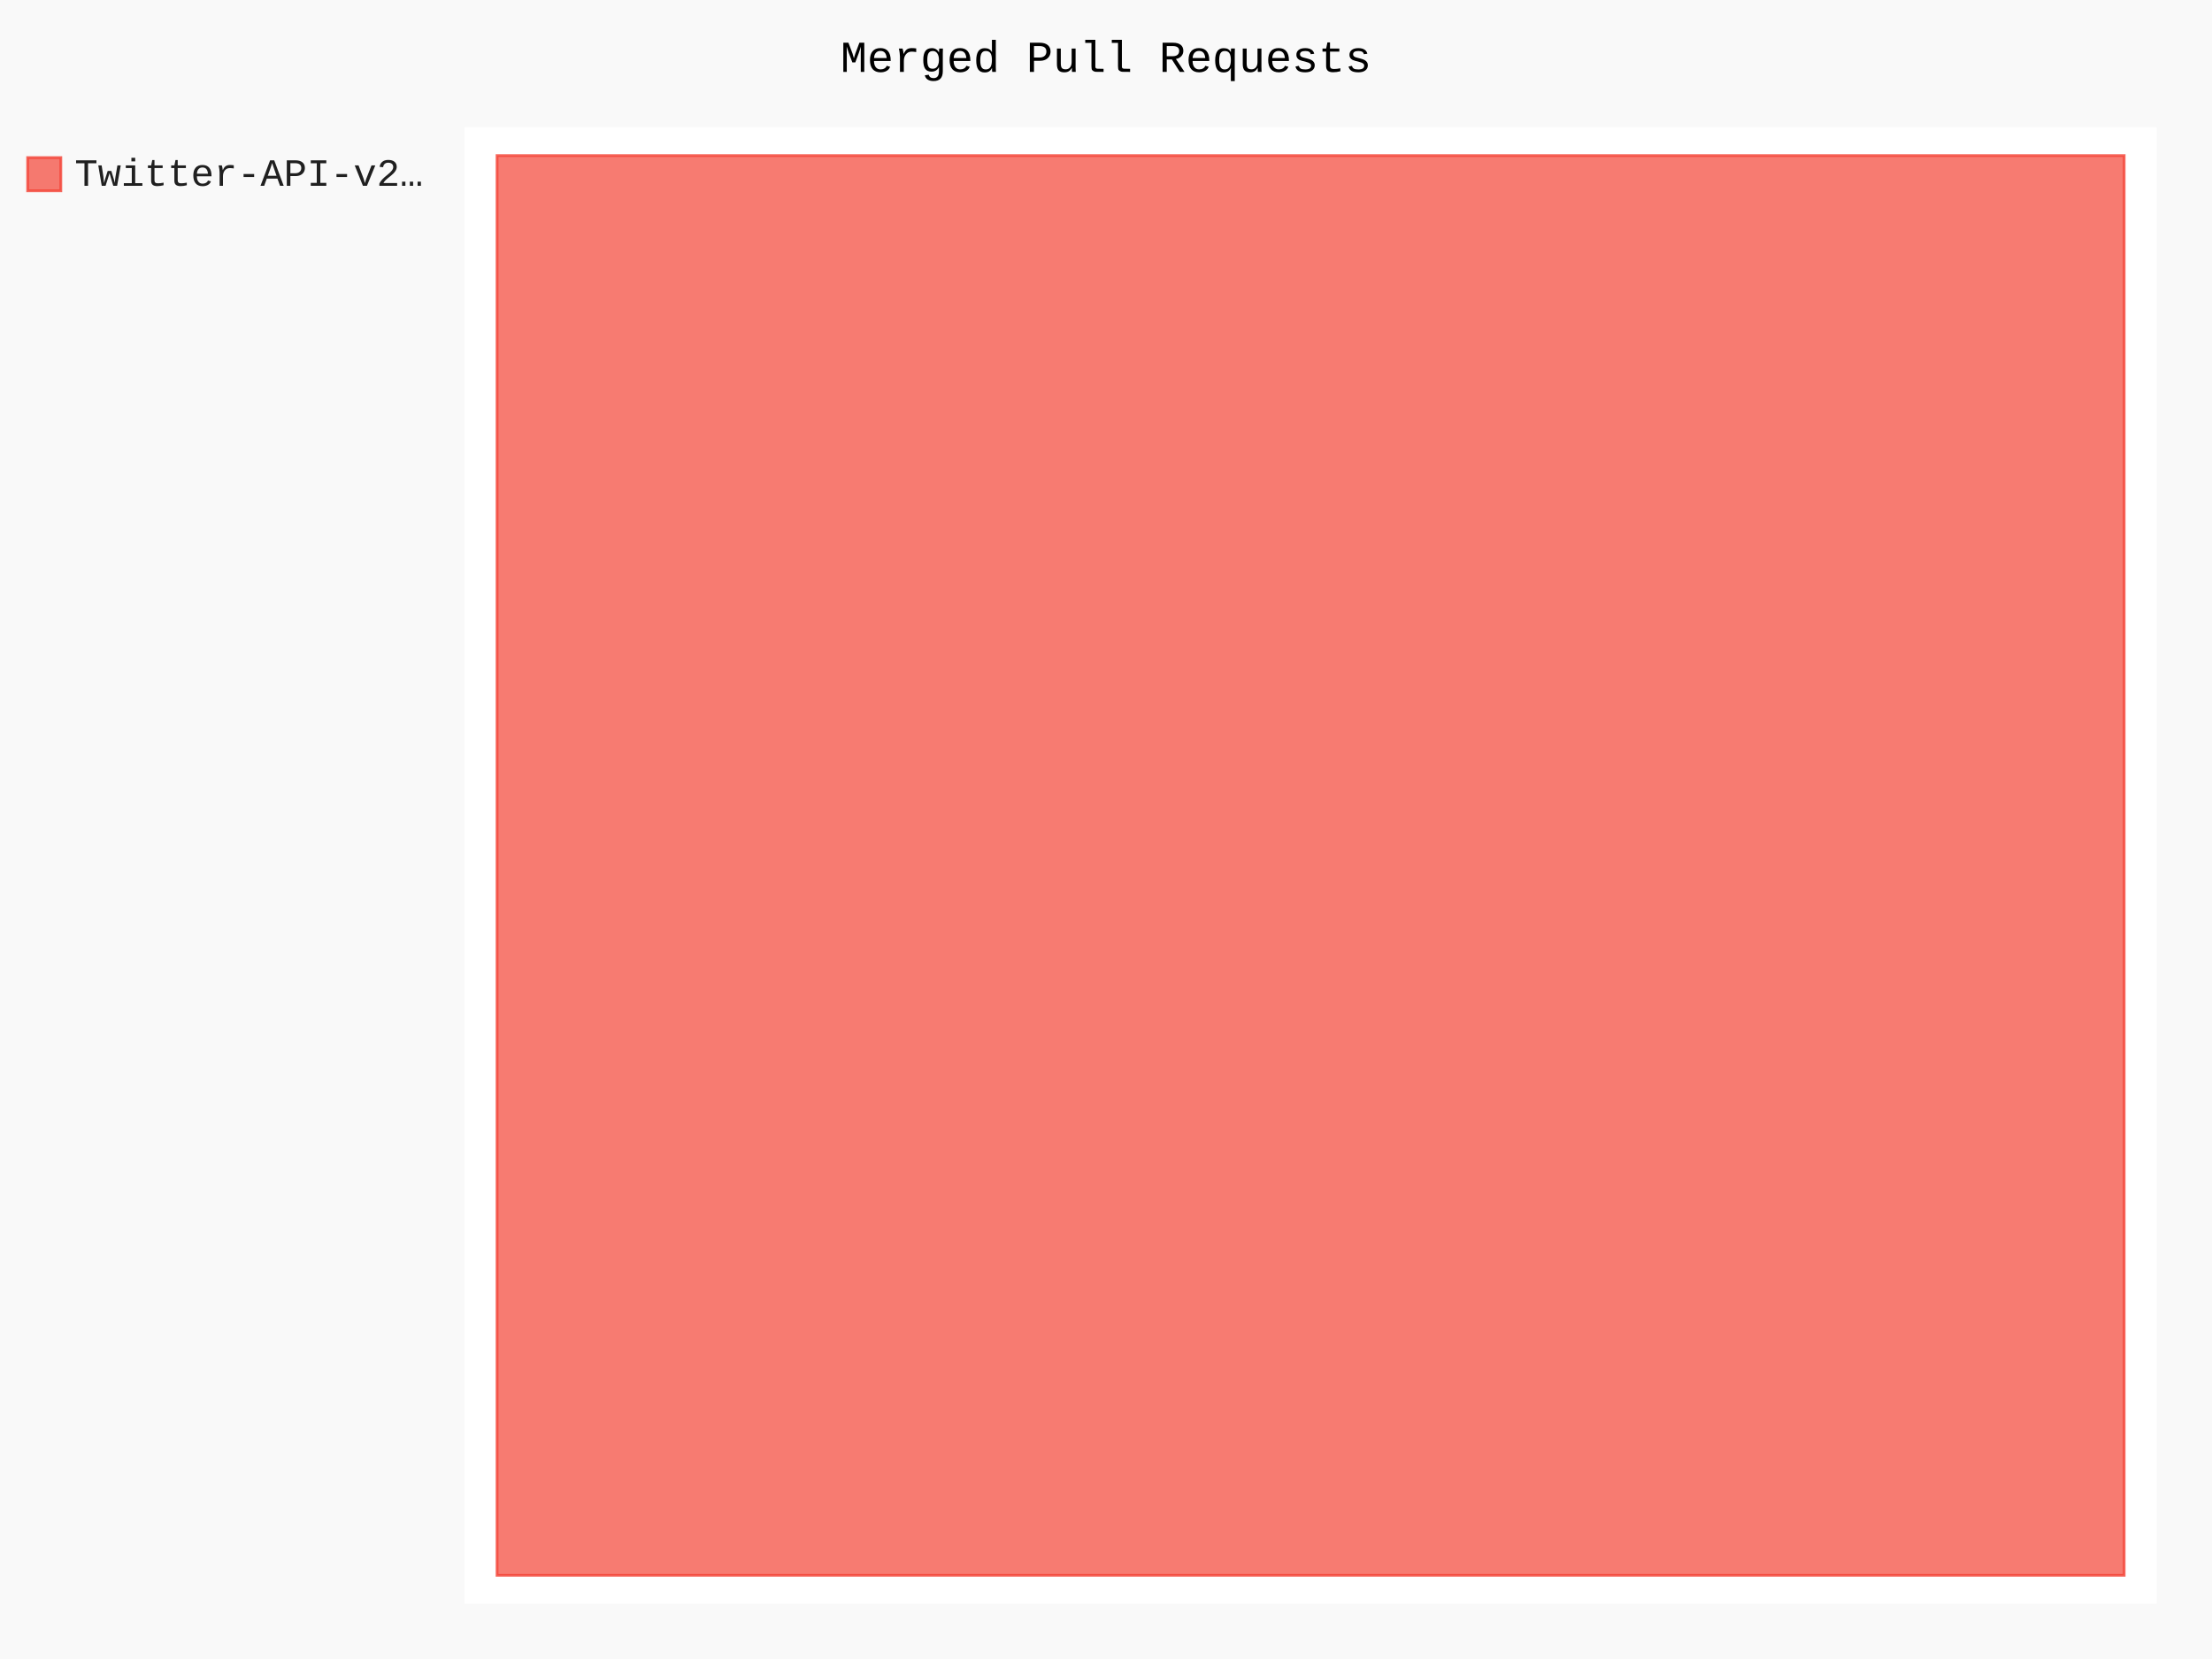
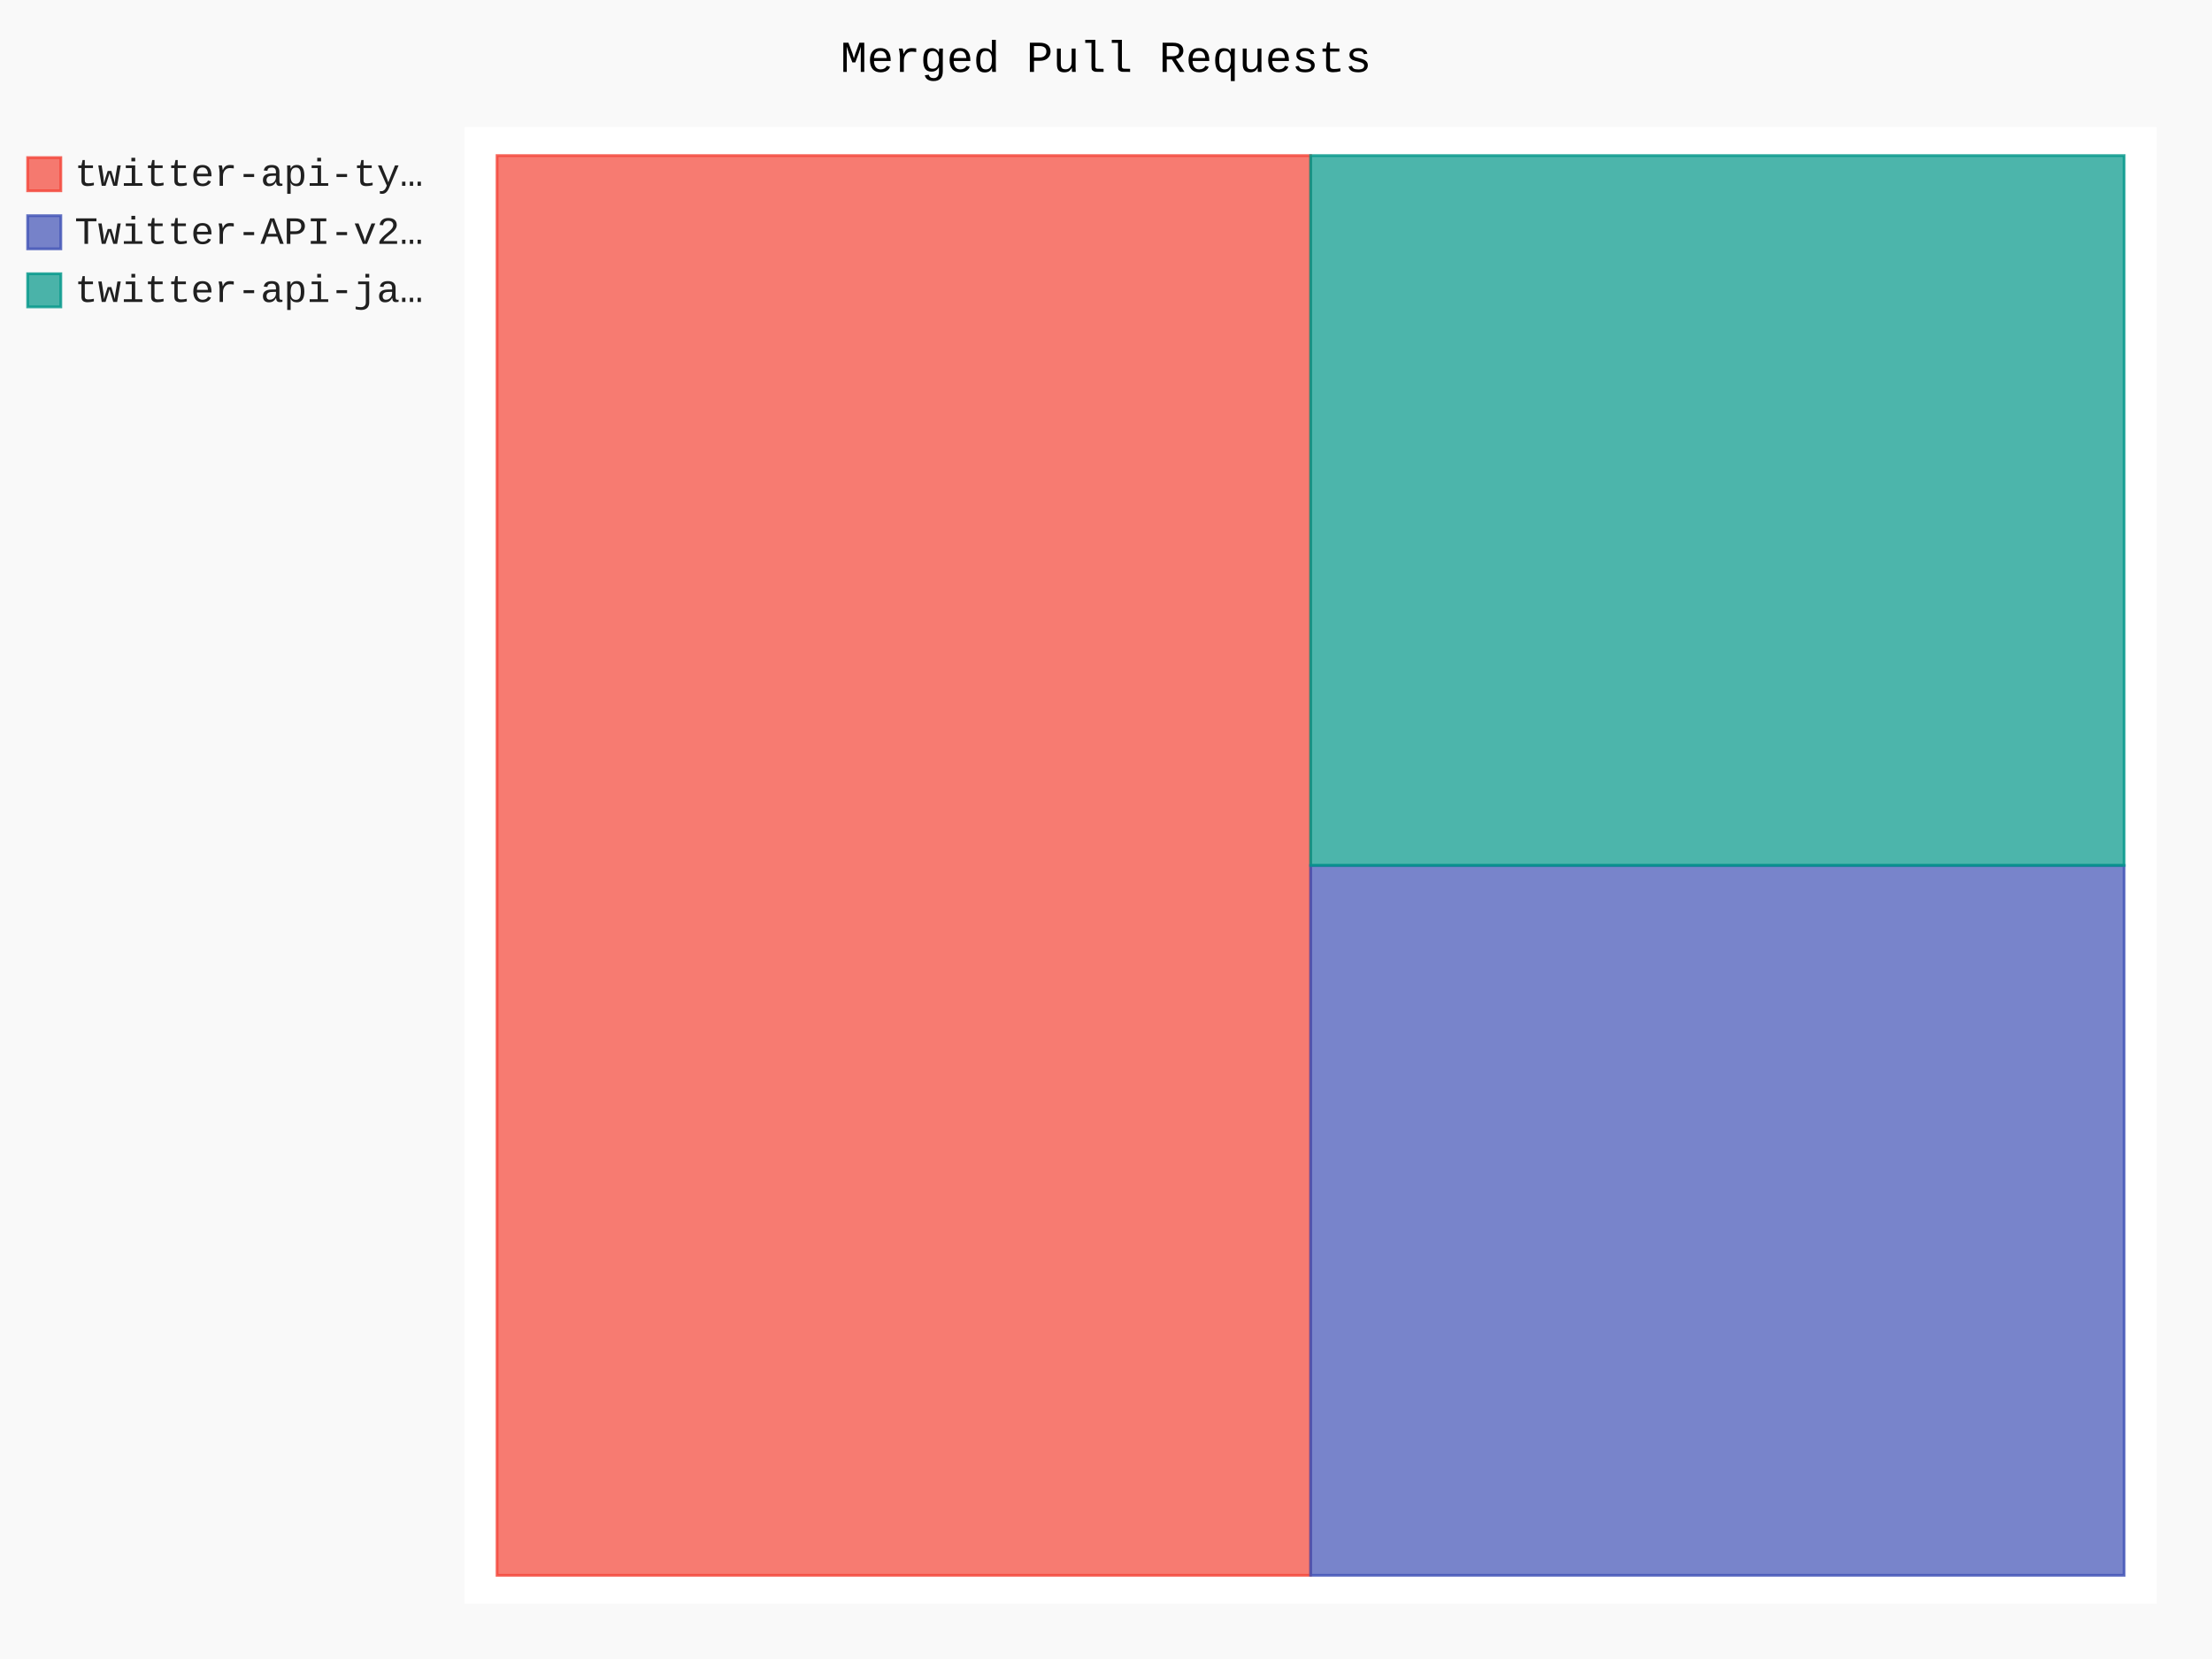
- <svg xmlns="http://www.w3.org/2000/svg" id="chart-76c42836-d411-41cc-ac88-4a52b85fa8d5" class="pygal-chart" viewBox="0 0 800 600">
+ <svg xmlns="http://www.w3.org/2000/svg" id="chart-705ce8b2-d625-4084-b5b7-f8bfb5987770" class="pygal-chart" viewBox="0 0 800 600">
  <defs>
-     <style type="text/css">#chart-76c42836-d411-41cc-ac88-4a52b85fa8d5{-webkit-user-select:none;-webkit-font-smoothing:antialiased;font-family:Consolas,"Liberation Mono",Menlo,Courier,monospace}#chart-76c42836-d411-41cc-ac88-4a52b85fa8d5 .title{font-family:Consolas,"Liberation Mono",Menlo,Courier,monospace;font-size:16px}#chart-76c42836-d411-41cc-ac88-4a52b85fa8d5 .legends .legend text{font-family:Consolas,"Liberation Mono",Menlo,Courier,monospace;font-size:14px}#chart-76c42836-d411-41cc-ac88-4a52b85fa8d5 .axis text{font-family:Consolas,"Liberation Mono",Menlo,Courier,monospace;font-size:10px}#chart-76c42836-d411-41cc-ac88-4a52b85fa8d5 .axis text.major{font-family:Consolas,"Liberation Mono",Menlo,Courier,monospace;font-size:10px}#chart-76c42836-d411-41cc-ac88-4a52b85fa8d5 .text-overlay text.value{font-family:Consolas,"Liberation Mono",Menlo,Courier,monospace;font-size:16px}#chart-76c42836-d411-41cc-ac88-4a52b85fa8d5 .text-overlay text.label{font-family:Consolas,"Liberation Mono",Menlo,Courier,monospace;font-size:10px}#chart-76c42836-d411-41cc-ac88-4a52b85fa8d5 .tooltip{font-family:Consolas,"Liberation Mono",Menlo,Courier,monospace;font-size:14px}#chart-76c42836-d411-41cc-ac88-4a52b85fa8d5 text.no_data{font-family:Consolas,"Liberation Mono",Menlo,Courier,monospace;font-size:64px}
- #chart-76c42836-d411-41cc-ac88-4a52b85fa8d5{background-color:rgba(249,249,249,1)}#chart-76c42836-d411-41cc-ac88-4a52b85fa8d5 path,#chart-76c42836-d411-41cc-ac88-4a52b85fa8d5 line,#chart-76c42836-d411-41cc-ac88-4a52b85fa8d5 rect,#chart-76c42836-d411-41cc-ac88-4a52b85fa8d5 circle{-webkit-transition:150ms;-moz-transition:150ms;transition:150ms}#chart-76c42836-d411-41cc-ac88-4a52b85fa8d5 .graph &gt; .background{fill:rgba(249,249,249,1)}#chart-76c42836-d411-41cc-ac88-4a52b85fa8d5 .plot &gt; .background{fill:rgba(255,255,255,1)}#chart-76c42836-d411-41cc-ac88-4a52b85fa8d5 .graph{fill:rgba(0,0,0,.87)}#chart-76c42836-d411-41cc-ac88-4a52b85fa8d5 text.no_data{fill:rgba(0,0,0,1)}#chart-76c42836-d411-41cc-ac88-4a52b85fa8d5 .title{fill:rgba(0,0,0,1)}#chart-76c42836-d411-41cc-ac88-4a52b85fa8d5 .legends .legend text{fill:rgba(0,0,0,.87)}#chart-76c42836-d411-41cc-ac88-4a52b85fa8d5 .legends .legend:hover text{fill:rgba(0,0,0,1)}#chart-76c42836-d411-41cc-ac88-4a52b85fa8d5 .axis .line{stroke:rgba(0,0,0,1)}#chart-76c42836-d411-41cc-ac88-4a52b85fa8d5 .axis .guide.line{stroke:rgba(0,0,0,.54)}#chart-76c42836-d411-41cc-ac88-4a52b85fa8d5 .axis .major.line{stroke:rgba(0,0,0,.87)}#chart-76c42836-d411-41cc-ac88-4a52b85fa8d5 .axis text.major{fill:rgba(0,0,0,1)}#chart-76c42836-d411-41cc-ac88-4a52b85fa8d5 .axis.y .guides:hover .guide.line,#chart-76c42836-d411-41cc-ac88-4a52b85fa8d5 .line-graph .axis.x .guides:hover .guide.line,#chart-76c42836-d411-41cc-ac88-4a52b85fa8d5 .stackedline-graph .axis.x .guides:hover .guide.line,#chart-76c42836-d411-41cc-ac88-4a52b85fa8d5 .xy-graph .axis.x .guides:hover .guide.line{stroke:rgba(0,0,0,1)}#chart-76c42836-d411-41cc-ac88-4a52b85fa8d5 .axis .guides:hover text{fill:rgba(0,0,0,1)}#chart-76c42836-d411-41cc-ac88-4a52b85fa8d5 .reactive{fill-opacity:.7;stroke-opacity:.8;stroke-width:1}#chart-76c42836-d411-41cc-ac88-4a52b85fa8d5 .ci{stroke:rgba(0,0,0,.87)}#chart-76c42836-d411-41cc-ac88-4a52b85fa8d5 .reactive.active,#chart-76c42836-d411-41cc-ac88-4a52b85fa8d5 .active .reactive{fill-opacity:.8;stroke-opacity:.9;stroke-width:4}#chart-76c42836-d411-41cc-ac88-4a52b85fa8d5 .ci .reactive.active{stroke-width:1.5}#chart-76c42836-d411-41cc-ac88-4a52b85fa8d5 .series text{fill:rgba(0,0,0,1)}#chart-76c42836-d411-41cc-ac88-4a52b85fa8d5 .tooltip rect{fill:rgba(255,255,255,1);stroke:rgba(0,0,0,1);-webkit-transition:opacity 150ms;-moz-transition:opacity 150ms;transition:opacity 150ms}#chart-76c42836-d411-41cc-ac88-4a52b85fa8d5 .tooltip .label{fill:rgba(0,0,0,.87)}#chart-76c42836-d411-41cc-ac88-4a52b85fa8d5 .tooltip .label{fill:rgba(0,0,0,.87)}#chart-76c42836-d411-41cc-ac88-4a52b85fa8d5 .tooltip .legend{font-size:.8em;fill:rgba(0,0,0,.54)}#chart-76c42836-d411-41cc-ac88-4a52b85fa8d5 .tooltip .x_label{font-size:.6em;fill:rgba(0,0,0,1)}#chart-76c42836-d411-41cc-ac88-4a52b85fa8d5 .tooltip .xlink{font-size:.5em;text-decoration:underline}#chart-76c42836-d411-41cc-ac88-4a52b85fa8d5 .tooltip .value{font-size:1.5em}#chart-76c42836-d411-41cc-ac88-4a52b85fa8d5 .bound{font-size:.5em}#chart-76c42836-d411-41cc-ac88-4a52b85fa8d5 .max-value{font-size:.75em;fill:rgba(0,0,0,.54)}#chart-76c42836-d411-41cc-ac88-4a52b85fa8d5 .map-element{fill:rgba(255,255,255,1);stroke:rgba(0,0,0,.54) !important}#chart-76c42836-d411-41cc-ac88-4a52b85fa8d5 .map-element .reactive{fill-opacity:inherit;stroke-opacity:inherit}#chart-76c42836-d411-41cc-ac88-4a52b85fa8d5 .color-0,#chart-76c42836-d411-41cc-ac88-4a52b85fa8d5 .color-0 a:visited{stroke:#F44336;fill:#F44336}#chart-76c42836-d411-41cc-ac88-4a52b85fa8d5 .text-overlay .color-0 text{fill:black}
- #chart-76c42836-d411-41cc-ac88-4a52b85fa8d5 text.no_data{text-anchor:middle}#chart-76c42836-d411-41cc-ac88-4a52b85fa8d5 .guide.line{fill:none}#chart-76c42836-d411-41cc-ac88-4a52b85fa8d5 .centered{text-anchor:middle}#chart-76c42836-d411-41cc-ac88-4a52b85fa8d5 .title{text-anchor:middle}#chart-76c42836-d411-41cc-ac88-4a52b85fa8d5 .legends .legend text{fill-opacity:1}#chart-76c42836-d411-41cc-ac88-4a52b85fa8d5 .axis.x text{text-anchor:middle}#chart-76c42836-d411-41cc-ac88-4a52b85fa8d5 .axis.x:not(.web) text[transform]{text-anchor:start}#chart-76c42836-d411-41cc-ac88-4a52b85fa8d5 .axis.x:not(.web) text[transform].backwards{text-anchor:end}#chart-76c42836-d411-41cc-ac88-4a52b85fa8d5 .axis.y text{text-anchor:end}#chart-76c42836-d411-41cc-ac88-4a52b85fa8d5 .axis.y text[transform].backwards{text-anchor:start}#chart-76c42836-d411-41cc-ac88-4a52b85fa8d5 .axis.y2 text{text-anchor:start}#chart-76c42836-d411-41cc-ac88-4a52b85fa8d5 .axis.y2 text[transform].backwards{text-anchor:end}#chart-76c42836-d411-41cc-ac88-4a52b85fa8d5 .axis .guide.line{stroke-dasharray:4,4;stroke:black}#chart-76c42836-d411-41cc-ac88-4a52b85fa8d5 .axis .major.guide.line{stroke-dasharray:6,6;stroke:black}#chart-76c42836-d411-41cc-ac88-4a52b85fa8d5 .horizontal .axis.y .guide.line,#chart-76c42836-d411-41cc-ac88-4a52b85fa8d5 .horizontal .axis.y2 .guide.line,#chart-76c42836-d411-41cc-ac88-4a52b85fa8d5 .vertical .axis.x .guide.line{opacity:0}#chart-76c42836-d411-41cc-ac88-4a52b85fa8d5 .horizontal .axis.always_show .guide.line,#chart-76c42836-d411-41cc-ac88-4a52b85fa8d5 .vertical .axis.always_show .guide.line{opacity:1 !important}#chart-76c42836-d411-41cc-ac88-4a52b85fa8d5 .axis.y .guides:hover .guide.line,#chart-76c42836-d411-41cc-ac88-4a52b85fa8d5 .axis.y2 .guides:hover .guide.line,#chart-76c42836-d411-41cc-ac88-4a52b85fa8d5 .axis.x .guides:hover .guide.line{opacity:1}#chart-76c42836-d411-41cc-ac88-4a52b85fa8d5 .axis .guides:hover text{opacity:1}#chart-76c42836-d411-41cc-ac88-4a52b85fa8d5 .nofill{fill:none}#chart-76c42836-d411-41cc-ac88-4a52b85fa8d5 .subtle-fill{fill-opacity:.2}#chart-76c42836-d411-41cc-ac88-4a52b85fa8d5 .dot{stroke-width:1px;fill-opacity:1;stroke-opacity:1}#chart-76c42836-d411-41cc-ac88-4a52b85fa8d5 .dot.active{stroke-width:5px}#chart-76c42836-d411-41cc-ac88-4a52b85fa8d5 .dot.negative{fill:transparent}#chart-76c42836-d411-41cc-ac88-4a52b85fa8d5 text,#chart-76c42836-d411-41cc-ac88-4a52b85fa8d5 tspan{stroke:none !important}#chart-76c42836-d411-41cc-ac88-4a52b85fa8d5 .series text.active{opacity:1}#chart-76c42836-d411-41cc-ac88-4a52b85fa8d5 .tooltip rect{fill-opacity:.95;stroke-width:.5}#chart-76c42836-d411-41cc-ac88-4a52b85fa8d5 .tooltip text{fill-opacity:1}#chart-76c42836-d411-41cc-ac88-4a52b85fa8d5 .showable{visibility:hidden}#chart-76c42836-d411-41cc-ac88-4a52b85fa8d5 .showable.shown{visibility:visible}#chart-76c42836-d411-41cc-ac88-4a52b85fa8d5 .gauge-background{fill:rgba(229,229,229,1);stroke:none}#chart-76c42836-d411-41cc-ac88-4a52b85fa8d5 .bg-lines{stroke:rgba(249,249,249,1);stroke-width:2px}</style>
+     <style type="text/css">#chart-705ce8b2-d625-4084-b5b7-f8bfb5987770{-webkit-user-select:none;-webkit-font-smoothing:antialiased;font-family:Consolas,"Liberation Mono",Menlo,Courier,monospace}#chart-705ce8b2-d625-4084-b5b7-f8bfb5987770 .title{font-family:Consolas,"Liberation Mono",Menlo,Courier,monospace;font-size:16px}#chart-705ce8b2-d625-4084-b5b7-f8bfb5987770 .legends .legend text{font-family:Consolas,"Liberation Mono",Menlo,Courier,monospace;font-size:14px}#chart-705ce8b2-d625-4084-b5b7-f8bfb5987770 .axis text{font-family:Consolas,"Liberation Mono",Menlo,Courier,monospace;font-size:10px}#chart-705ce8b2-d625-4084-b5b7-f8bfb5987770 .axis text.major{font-family:Consolas,"Liberation Mono",Menlo,Courier,monospace;font-size:10px}#chart-705ce8b2-d625-4084-b5b7-f8bfb5987770 .text-overlay text.value{font-family:Consolas,"Liberation Mono",Menlo,Courier,monospace;font-size:16px}#chart-705ce8b2-d625-4084-b5b7-f8bfb5987770 .text-overlay text.label{font-family:Consolas,"Liberation Mono",Menlo,Courier,monospace;font-size:10px}#chart-705ce8b2-d625-4084-b5b7-f8bfb5987770 .tooltip{font-family:Consolas,"Liberation Mono",Menlo,Courier,monospace;font-size:14px}#chart-705ce8b2-d625-4084-b5b7-f8bfb5987770 text.no_data{font-family:Consolas,"Liberation Mono",Menlo,Courier,monospace;font-size:64px}
+ #chart-705ce8b2-d625-4084-b5b7-f8bfb5987770{background-color:rgba(249,249,249,1)}#chart-705ce8b2-d625-4084-b5b7-f8bfb5987770 path,#chart-705ce8b2-d625-4084-b5b7-f8bfb5987770 line,#chart-705ce8b2-d625-4084-b5b7-f8bfb5987770 rect,#chart-705ce8b2-d625-4084-b5b7-f8bfb5987770 circle{-webkit-transition:150ms;-moz-transition:150ms;transition:150ms}#chart-705ce8b2-d625-4084-b5b7-f8bfb5987770 .graph &gt; .background{fill:rgba(249,249,249,1)}#chart-705ce8b2-d625-4084-b5b7-f8bfb5987770 .plot &gt; .background{fill:rgba(255,255,255,1)}#chart-705ce8b2-d625-4084-b5b7-f8bfb5987770 .graph{fill:rgba(0,0,0,.87)}#chart-705ce8b2-d625-4084-b5b7-f8bfb5987770 text.no_data{fill:rgba(0,0,0,1)}#chart-705ce8b2-d625-4084-b5b7-f8bfb5987770 .title{fill:rgba(0,0,0,1)}#chart-705ce8b2-d625-4084-b5b7-f8bfb5987770 .legends .legend text{fill:rgba(0,0,0,.87)}#chart-705ce8b2-d625-4084-b5b7-f8bfb5987770 .legends .legend:hover text{fill:rgba(0,0,0,1)}#chart-705ce8b2-d625-4084-b5b7-f8bfb5987770 .axis .line{stroke:rgba(0,0,0,1)}#chart-705ce8b2-d625-4084-b5b7-f8bfb5987770 .axis .guide.line{stroke:rgba(0,0,0,.54)}#chart-705ce8b2-d625-4084-b5b7-f8bfb5987770 .axis .major.line{stroke:rgba(0,0,0,.87)}#chart-705ce8b2-d625-4084-b5b7-f8bfb5987770 .axis text.major{fill:rgba(0,0,0,1)}#chart-705ce8b2-d625-4084-b5b7-f8bfb5987770 .axis.y .guides:hover .guide.line,#chart-705ce8b2-d625-4084-b5b7-f8bfb5987770 .line-graph .axis.x .guides:hover .guide.line,#chart-705ce8b2-d625-4084-b5b7-f8bfb5987770 .stackedline-graph .axis.x .guides:hover .guide.line,#chart-705ce8b2-d625-4084-b5b7-f8bfb5987770 .xy-graph .axis.x .guides:hover .guide.line{stroke:rgba(0,0,0,1)}#chart-705ce8b2-d625-4084-b5b7-f8bfb5987770 .axis .guides:hover text{fill:rgba(0,0,0,1)}#chart-705ce8b2-d625-4084-b5b7-f8bfb5987770 .reactive{fill-opacity:.7;stroke-opacity:.8;stroke-width:1}#chart-705ce8b2-d625-4084-b5b7-f8bfb5987770 .ci{stroke:rgba(0,0,0,.87)}#chart-705ce8b2-d625-4084-b5b7-f8bfb5987770 .reactive.active,#chart-705ce8b2-d625-4084-b5b7-f8bfb5987770 .active .reactive{fill-opacity:.8;stroke-opacity:.9;stroke-width:4}#chart-705ce8b2-d625-4084-b5b7-f8bfb5987770 .ci .reactive.active{stroke-width:1.5}#chart-705ce8b2-d625-4084-b5b7-f8bfb5987770 .series text{fill:rgba(0,0,0,1)}#chart-705ce8b2-d625-4084-b5b7-f8bfb5987770 .tooltip rect{fill:rgba(255,255,255,1);stroke:rgba(0,0,0,1);-webkit-transition:opacity 150ms;-moz-transition:opacity 150ms;transition:opacity 150ms}#chart-705ce8b2-d625-4084-b5b7-f8bfb5987770 .tooltip .label{fill:rgba(0,0,0,.87)}#chart-705ce8b2-d625-4084-b5b7-f8bfb5987770 .tooltip .label{fill:rgba(0,0,0,.87)}#chart-705ce8b2-d625-4084-b5b7-f8bfb5987770 .tooltip .legend{font-size:.8em;fill:rgba(0,0,0,.54)}#chart-705ce8b2-d625-4084-b5b7-f8bfb5987770 .tooltip .x_label{font-size:.6em;fill:rgba(0,0,0,1)}#chart-705ce8b2-d625-4084-b5b7-f8bfb5987770 .tooltip .xlink{font-size:.5em;text-decoration:underline}#chart-705ce8b2-d625-4084-b5b7-f8bfb5987770 .tooltip .value{font-size:1.5em}#chart-705ce8b2-d625-4084-b5b7-f8bfb5987770 .bound{font-size:.5em}#chart-705ce8b2-d625-4084-b5b7-f8bfb5987770 .max-value{font-size:.75em;fill:rgba(0,0,0,.54)}#chart-705ce8b2-d625-4084-b5b7-f8bfb5987770 .map-element{fill:rgba(255,255,255,1);stroke:rgba(0,0,0,.54) !important}#chart-705ce8b2-d625-4084-b5b7-f8bfb5987770 .map-element .reactive{fill-opacity:inherit;stroke-opacity:inherit}#chart-705ce8b2-d625-4084-b5b7-f8bfb5987770 .color-0,#chart-705ce8b2-d625-4084-b5b7-f8bfb5987770 .color-0 a:visited{stroke:#F44336;fill:#F44336}#chart-705ce8b2-d625-4084-b5b7-f8bfb5987770 .color-1,#chart-705ce8b2-d625-4084-b5b7-f8bfb5987770 .color-1 a:visited{stroke:#3F51B5;fill:#3F51B5}#chart-705ce8b2-d625-4084-b5b7-f8bfb5987770 .color-2,#chart-705ce8b2-d625-4084-b5b7-f8bfb5987770 .color-2 a:visited{stroke:#009688;fill:#009688}#chart-705ce8b2-d625-4084-b5b7-f8bfb5987770 .text-overlay .color-0 text{fill:black}#chart-705ce8b2-d625-4084-b5b7-f8bfb5987770 .text-overlay .color-1 text{fill:black}#chart-705ce8b2-d625-4084-b5b7-f8bfb5987770 .text-overlay .color-2 text{fill:black}
+ #chart-705ce8b2-d625-4084-b5b7-f8bfb5987770 text.no_data{text-anchor:middle}#chart-705ce8b2-d625-4084-b5b7-f8bfb5987770 .guide.line{fill:none}#chart-705ce8b2-d625-4084-b5b7-f8bfb5987770 .centered{text-anchor:middle}#chart-705ce8b2-d625-4084-b5b7-f8bfb5987770 .title{text-anchor:middle}#chart-705ce8b2-d625-4084-b5b7-f8bfb5987770 .legends .legend text{fill-opacity:1}#chart-705ce8b2-d625-4084-b5b7-f8bfb5987770 .axis.x text{text-anchor:middle}#chart-705ce8b2-d625-4084-b5b7-f8bfb5987770 .axis.x:not(.web) text[transform]{text-anchor:start}#chart-705ce8b2-d625-4084-b5b7-f8bfb5987770 .axis.x:not(.web) text[transform].backwards{text-anchor:end}#chart-705ce8b2-d625-4084-b5b7-f8bfb5987770 .axis.y text{text-anchor:end}#chart-705ce8b2-d625-4084-b5b7-f8bfb5987770 .axis.y text[transform].backwards{text-anchor:start}#chart-705ce8b2-d625-4084-b5b7-f8bfb5987770 .axis.y2 text{text-anchor:start}#chart-705ce8b2-d625-4084-b5b7-f8bfb5987770 .axis.y2 text[transform].backwards{text-anchor:end}#chart-705ce8b2-d625-4084-b5b7-f8bfb5987770 .axis .guide.line{stroke-dasharray:4,4;stroke:black}#chart-705ce8b2-d625-4084-b5b7-f8bfb5987770 .axis .major.guide.line{stroke-dasharray:6,6;stroke:black}#chart-705ce8b2-d625-4084-b5b7-f8bfb5987770 .horizontal .axis.y .guide.line,#chart-705ce8b2-d625-4084-b5b7-f8bfb5987770 .horizontal .axis.y2 .guide.line,#chart-705ce8b2-d625-4084-b5b7-f8bfb5987770 .vertical .axis.x .guide.line{opacity:0}#chart-705ce8b2-d625-4084-b5b7-f8bfb5987770 .horizontal .axis.always_show .guide.line,#chart-705ce8b2-d625-4084-b5b7-f8bfb5987770 .vertical .axis.always_show .guide.line{opacity:1 !important}#chart-705ce8b2-d625-4084-b5b7-f8bfb5987770 .axis.y .guides:hover .guide.line,#chart-705ce8b2-d625-4084-b5b7-f8bfb5987770 .axis.y2 .guides:hover .guide.line,#chart-705ce8b2-d625-4084-b5b7-f8bfb5987770 .axis.x .guides:hover .guide.line{opacity:1}#chart-705ce8b2-d625-4084-b5b7-f8bfb5987770 .axis .guides:hover text{opacity:1}#chart-705ce8b2-d625-4084-b5b7-f8bfb5987770 .nofill{fill:none}#chart-705ce8b2-d625-4084-b5b7-f8bfb5987770 .subtle-fill{fill-opacity:.2}#chart-705ce8b2-d625-4084-b5b7-f8bfb5987770 .dot{stroke-width:1px;fill-opacity:1;stroke-opacity:1}#chart-705ce8b2-d625-4084-b5b7-f8bfb5987770 .dot.active{stroke-width:5px}#chart-705ce8b2-d625-4084-b5b7-f8bfb5987770 .dot.negative{fill:transparent}#chart-705ce8b2-d625-4084-b5b7-f8bfb5987770 text,#chart-705ce8b2-d625-4084-b5b7-f8bfb5987770 tspan{stroke:none !important}#chart-705ce8b2-d625-4084-b5b7-f8bfb5987770 .series text.active{opacity:1}#chart-705ce8b2-d625-4084-b5b7-f8bfb5987770 .tooltip rect{fill-opacity:.95;stroke-width:.5}#chart-705ce8b2-d625-4084-b5b7-f8bfb5987770 .tooltip text{fill-opacity:1}#chart-705ce8b2-d625-4084-b5b7-f8bfb5987770 .showable{visibility:hidden}#chart-705ce8b2-d625-4084-b5b7-f8bfb5987770 .showable.shown{visibility:visible}#chart-705ce8b2-d625-4084-b5b7-f8bfb5987770 .gauge-background{fill:rgba(229,229,229,1);stroke:none}#chart-705ce8b2-d625-4084-b5b7-f8bfb5987770 .bg-lines{stroke:rgba(249,249,249,1);stroke-width:2px}</style>
  </defs>
  <g class="graph treemap-graph vertical">
    <rect x="0" y="0" width="800" height="600" class="background" />
    <g transform="translate(168, 46)" class="plot">
      <rect x="0" y="0" width="612.0" height="534" class="background" />
      <g class="series serie-0 color-0">
        <g class="rects">
          <g class="rect">
-             <rect x="11.769" y="10.269" width="588.462" height="513.462" class="rect reactive tooltip-trigger" />
+             <rect x="11.769" y="10.269" width="294.231" height="513.462" class="rect reactive tooltip-trigger" />
+           </g>
+         </g>
+       </g>
+       <g class="series serie-1 color-1">
+         <g class="rects">
+           <g class="rect">
+             <rect x="306" y="267.0" width="294.231" height="256.731" class="rect reactive tooltip-trigger" />
+           </g>
+         </g>
+       </g>
+       <g class="series serie-2 color-2">
+         <g class="rects">
+           <g class="rect">
+             <rect x="306" y="10.269" width="294.231" height="256.731" class="rect reactive tooltip-trigger" />
          </g>
        </g>
      </g>
    </g>
    <g class="titles">
      <text x="400.0" y="26" class="title plot_title">Merged Pull Requests</text>
    </g>
    <g transform="translate(168, 46)" class="plot overlay">
      <g class="series serie-0 color-0" />
+       <g class="series serie-1 color-1" />
+       <g class="series serie-2 color-2" />
    </g>
    <g transform="translate(168, 46)" class="plot text-overlay">
      <g class="series serie-0 color-0" />
+       <g class="series serie-1 color-1" />
+       <g class="series serie-2 color-2" />
    </g>
    <g transform="translate(168, 46)" class="plot tooltip-overlay">
      <g transform="translate(0 0)" style="opacity: 0" class="tooltip">
        <rect rx="0" ry="0" width="0" height="0" class="tooltip-box" />
        <g class="text" />
      </g>
    </g>
    <g transform="translate(10, 56)" class="legends">
      <g id="activate-serie-0" class="legend reactive activate-serie">
        <rect x="0.0" y="1.0" width="12" height="12" class="color-0 reactive" />
-         <text x="17.0" y="11.2">Twitter-API-v2…</text>
+         <text x="17.0" y="11.2">twitter-api-ty…</text>
+       </g>
+       <g id="activate-serie-1" class="legend reactive activate-serie">
+         <rect x="0.0" y="22.0" width="12" height="12" class="color-1 reactive" />
+         <text x="17.0" y="32.2">Twitter-API-v2…</text>
+       </g>
+       <g id="activate-serie-2" class="legend reactive activate-serie">
+         <rect x="0.0" y="43.0" width="12" height="12" class="color-2 reactive" />
+         <text x="17.0" y="53.2">twitter-api-ja…</text>
      </g>
    </g>
    <g transform="translate(790, 56)" class="legends" />
  </g>
</svg>
